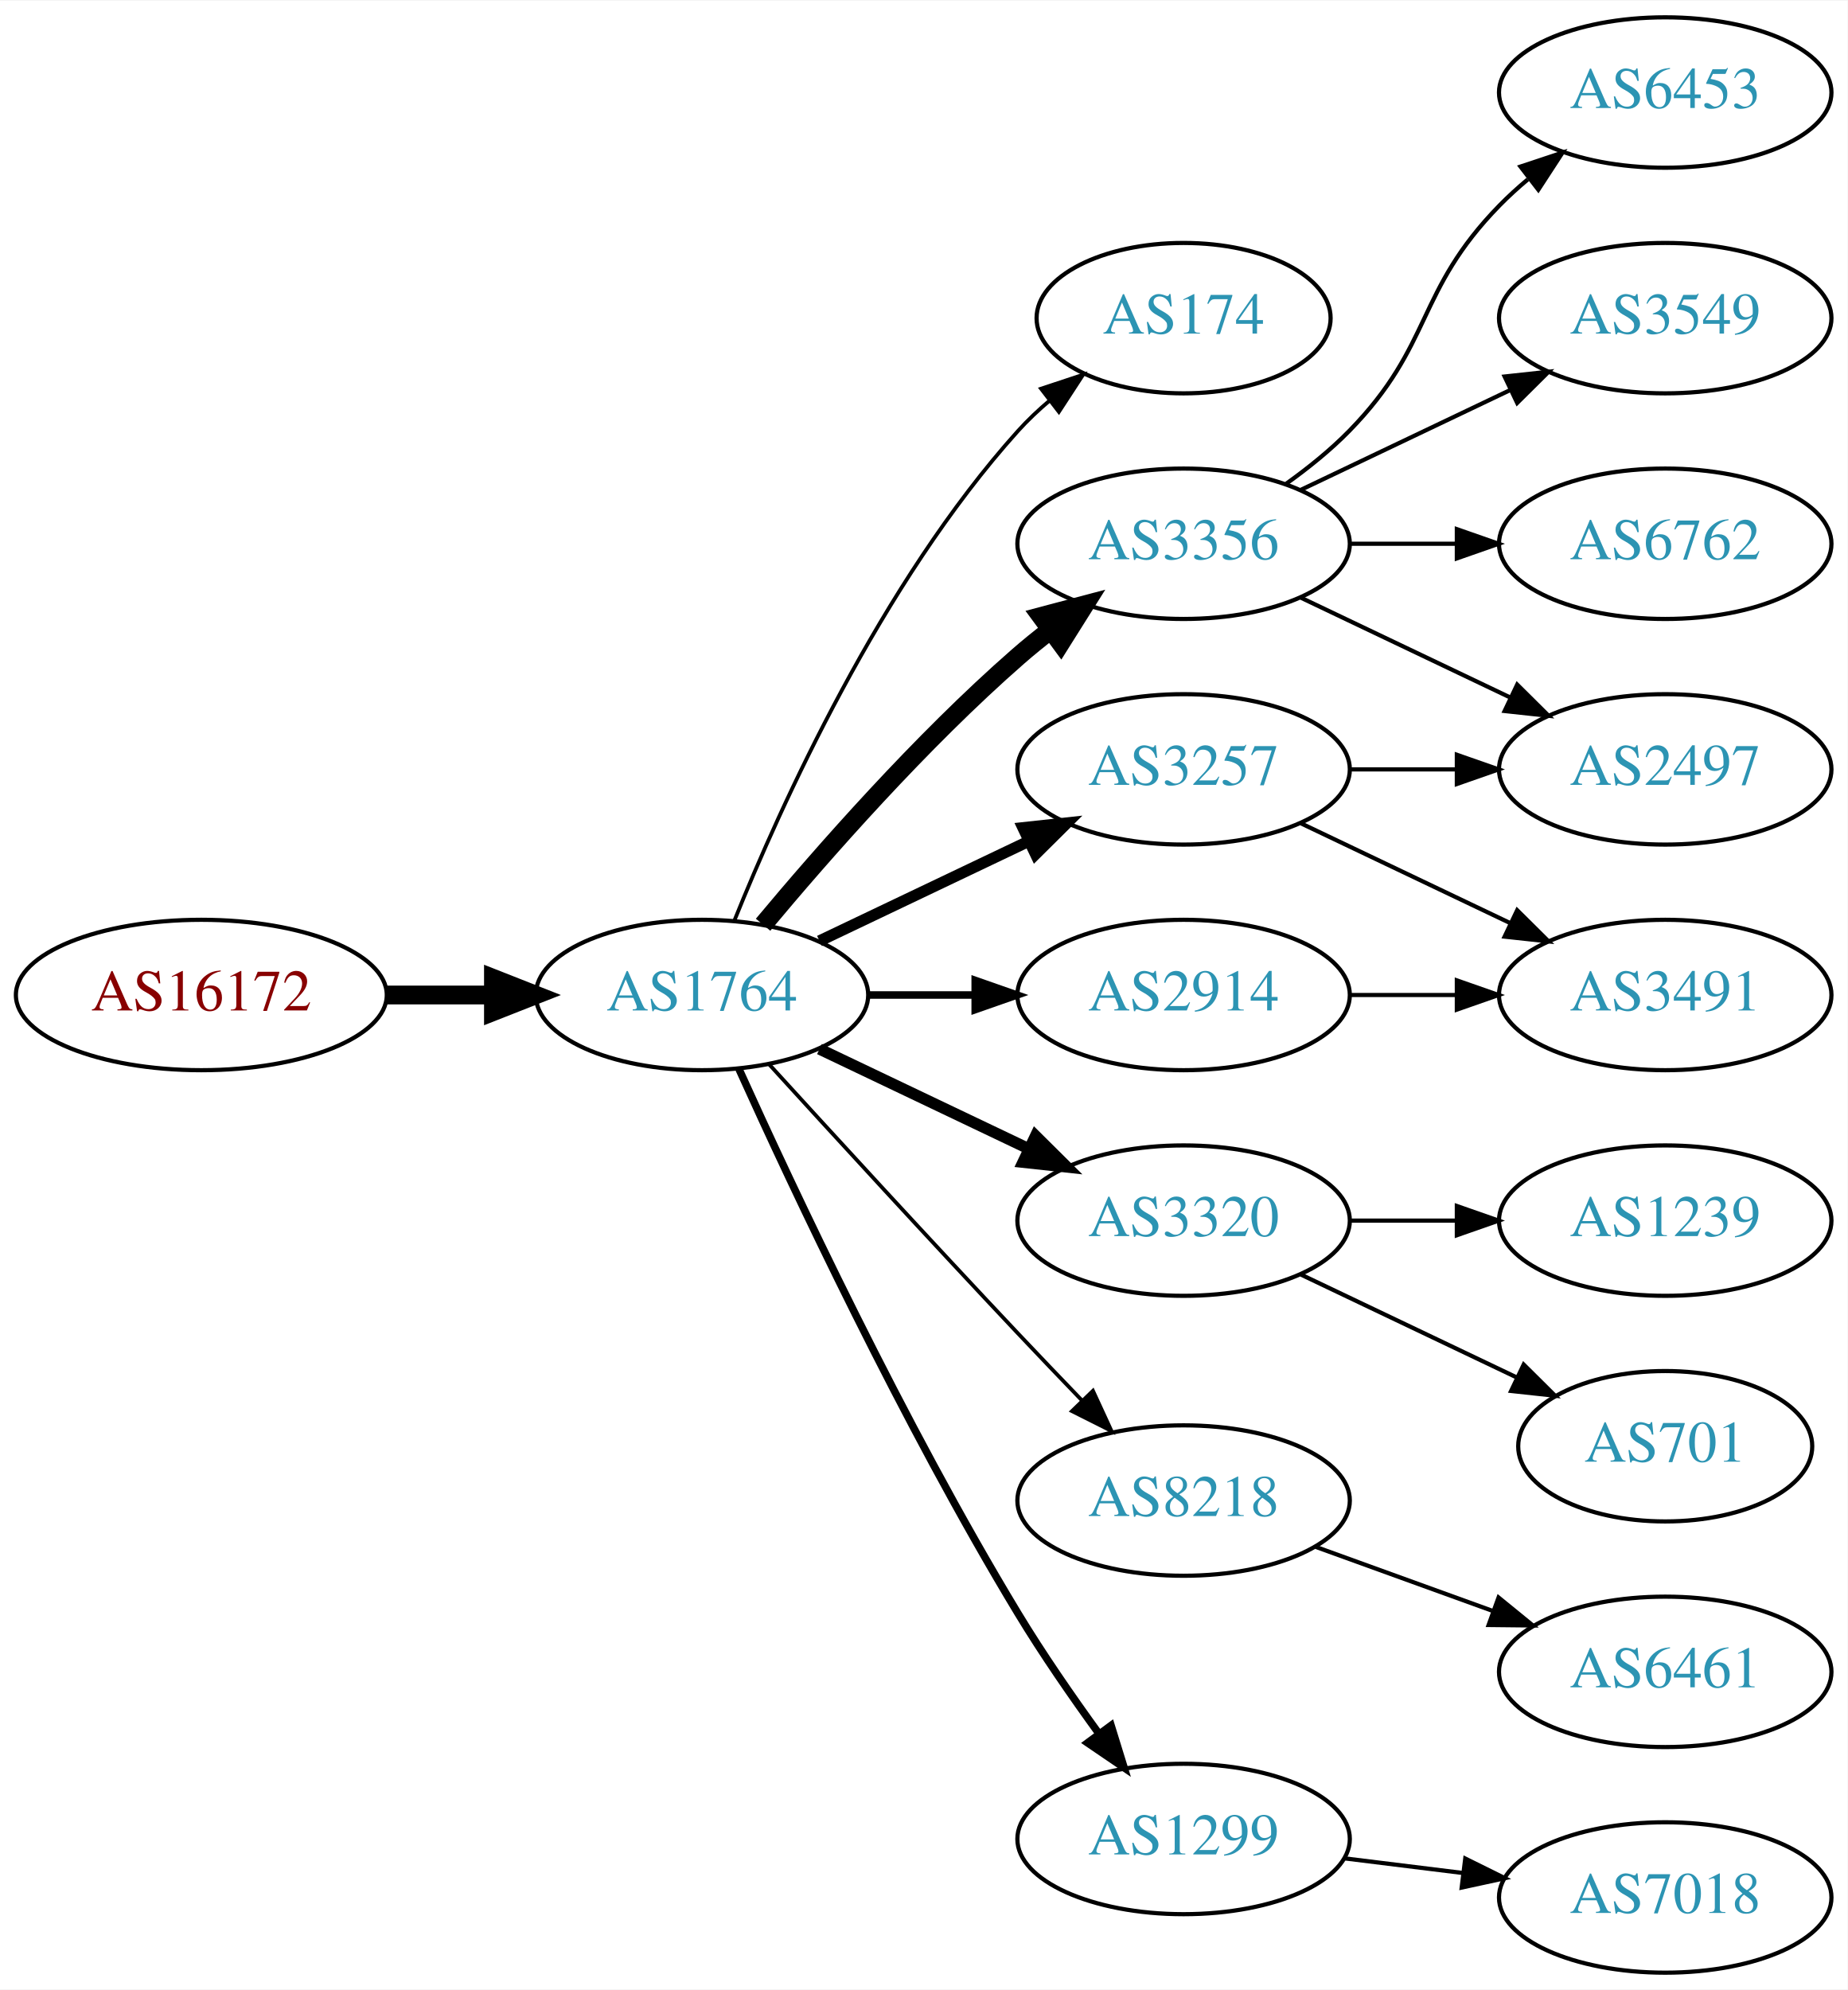
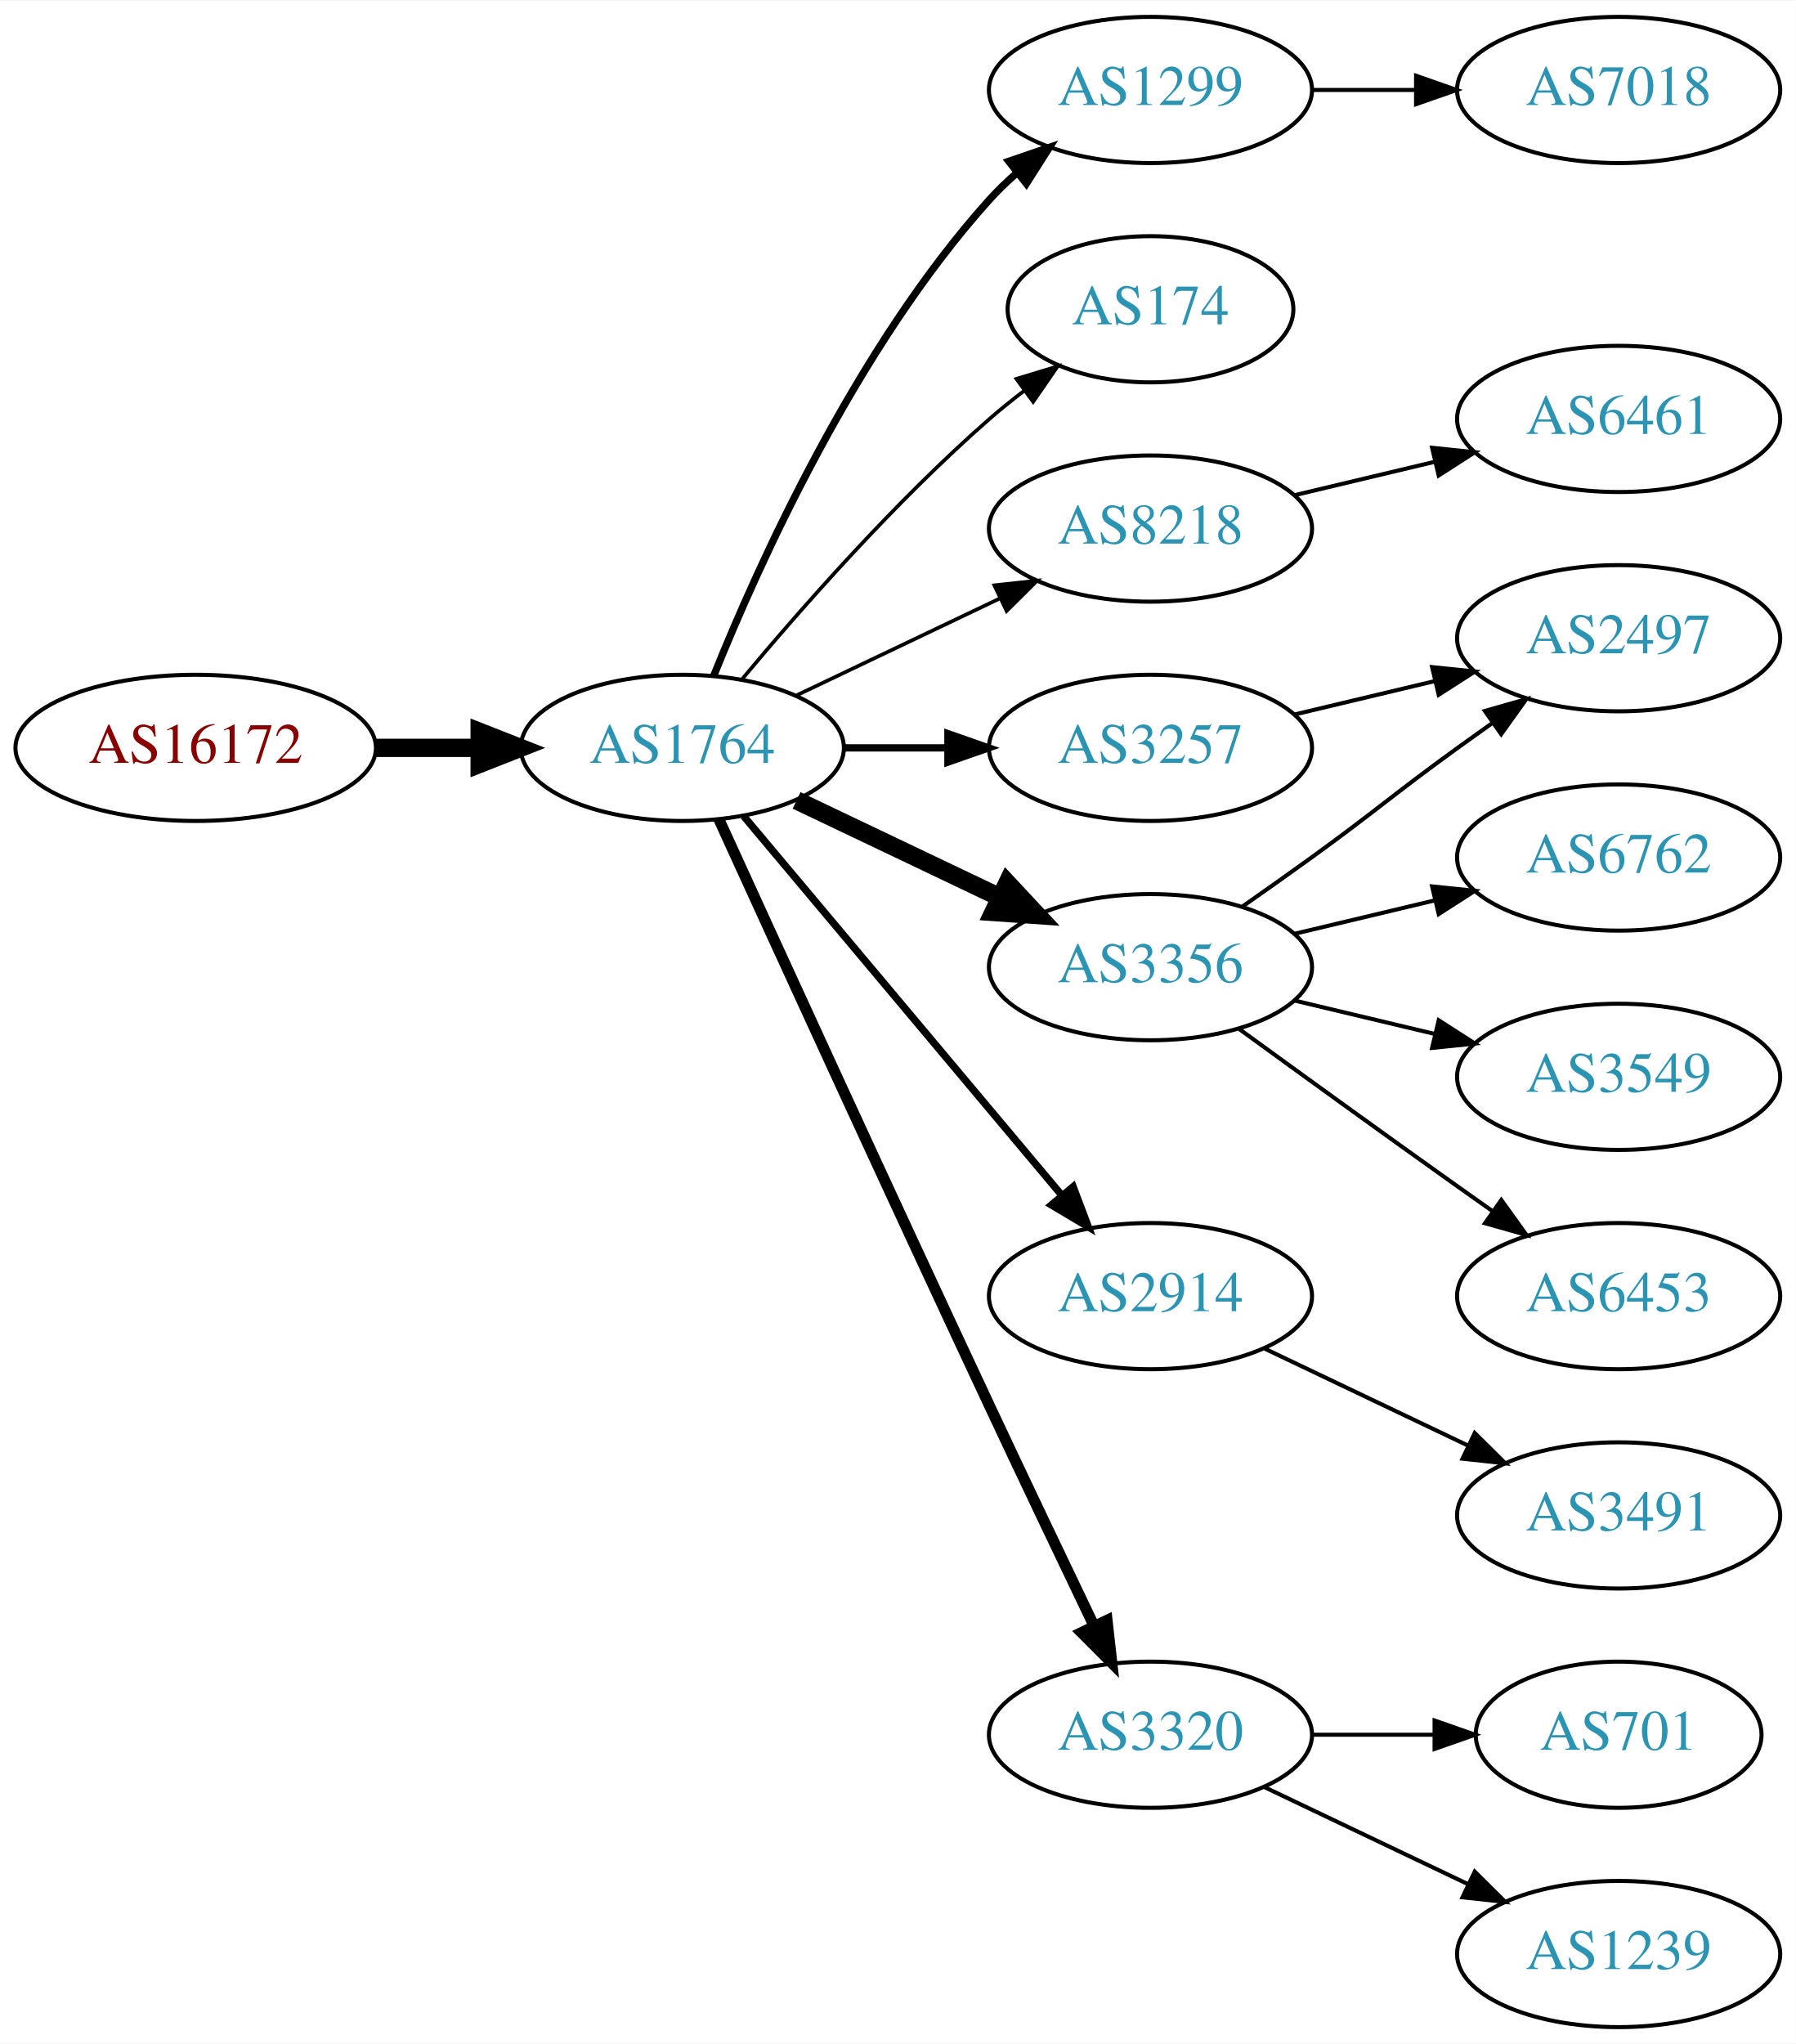
- <svg xmlns="http://www.w3.org/2000/svg" xmlns:xlink="http://www.w3.org/1999/xlink" width="442pt" height="476pt" viewBox="0.00 0.00 442.27 476.00">
-   <g id="graph0" class="graph" transform="scale(1 1) rotate(0) translate(4 472)">
-     <polygon fill="white" stroke="none" points="-4,4 -4,-472 438.271,-472 438.271,4 -4,4" />
+ <svg xmlns="http://www.w3.org/2000/svg" xmlns:xlink="http://www.w3.org/1999/xlink" width="442pt" height="503pt" viewBox="0.00 0.00 442.27 503.00">
+   <g id="graph0" class="graph" transform="scale(1 1) rotate(0) translate(4 499)">
+     <polygon fill="white" stroke="none" points="-4,4 -4,-499 438.271,-499 438.271,4 -4,4" />
    <g id="node1" class="node">
      <g id="a_node1">
        <a xlink:href="/asn/16172" xlink:title="AS16172 ~ JET-ERP Betriebsgesellschaft mbH [AT]">
-           <ellipse fill="#ffffff" stroke="black" cx="44.196" cy="-234" rx="44.393" ry="18" />
-           <text text-anchor="middle" x="44.196" y="-230.3" font-family="Times,serif" font-size="14.00" fill="#880000">AS16172</text>
+           <ellipse fill="#ffffff" stroke="black" cx="44.196" cy="-315" rx="44.393" ry="18" />
+           <text text-anchor="middle" x="44.196" y="-311.3" font-family="Times,serif" font-size="14.00" fill="#880000">AS16172</text>
        </a>
      </g>
    </g>
    <g id="node2" class="node">
      <g id="a_node2">
        <a xlink:href="/asn/1764" xlink:title="AS1764 ~ NEXTLAYER-AS [AT]">
-           <ellipse fill="#ffffff" stroke="black" cx="164.039" cy="-234" rx="39.794" ry="18" />
-           <text text-anchor="middle" x="164.039" y="-230.3" font-family="Times,serif" font-size="14.00" fill="#2c94b3">AS1764</text>
+           <ellipse fill="#ffffff" stroke="black" cx="164.039" cy="-315" rx="39.794" ry="18" />
+           <text text-anchor="middle" x="164.039" y="-311.3" font-family="Times,serif" font-size="14.00" fill="#2c94b3">AS1764</text>
        </a>
      </g>
    </g>
    <g id="edge1" class="edge">
-       <path fill="none" stroke="black" stroke-width="4.5" d="M88.407,-234C96.72,-234 105.482,-234 113.965,-234" />
-       <polygon fill="black" stroke="black" stroke-width="4.5" points="114.123,-237.938 124.123,-234 114.123,-230.063 114.123,-237.938" />
+       <path fill="none" stroke="black" stroke-width="4.5" d="M88.407,-315C96.72,-315 105.482,-315 113.965,-315" />
+       <polygon fill="black" stroke="black" stroke-width="4.5" points="114.123,-318.938 124.123,-315 114.123,-311.063 114.123,-318.938" />
    </g>
    <g id="node3" class="node">
      <g id="a_node3">
-         <a xlink:href="/asn/174" xlink:title="AS174 ~ Cogent Communications [US]">
-           <ellipse fill="#ffffff" stroke="black" cx="279.332" cy="-396" rx="35.194" ry="18" />
-           <text text-anchor="middle" x="279.332" y="-392.3" font-family="Times,serif" font-size="14.00" fill="#2c94b3">AS174</text>
+         <a xlink:href="/asn/1299" xlink:title="AS1299 ~ Telia Carrier [EU]">
+           <ellipse fill="#ffffff" stroke="black" cx="279.332" cy="-477" rx="39.794" ry="18" />
+           <text text-anchor="middle" x="279.332" y="-473.3" font-family="Times,serif" font-size="14.00" fill="#2c94b3">AS1299</text>
        </a>
      </g>
    </g>
    <g id="edge2" class="edge">
-       <path fill="none" stroke="black" stroke-width="0.9" d="M171.786,-251.787C182.837,-279.243 206.891,-332.578 239.685,-369 242.001,-371.572 244.606,-374.03 247.341,-376.343" />
-       <polygon fill="black" stroke="black" stroke-width="0.9" points="245.207,-379.117 255.264,-382.448 249.479,-373.572 245.207,-379.117" />
+       <path fill="none" stroke="black" stroke-width="1.8" d="M171.786,-332.787C182.837,-360.243 206.891,-413.578 239.685,-450 241.688,-452.224 243.906,-454.363 246.239,-456.397" />
+       <polygon fill="black" stroke="black" stroke-width="1.8" points="244.437,-459.433 254.458,-462.873 248.769,-453.935 244.437,-459.433" />
    </g>
    <g id="node4" class="node">
      <g id="a_node4">
-         <a xlink:href="/asn/3356" xlink:title="AS3356 ~ Level 3 Parent, LLC [US]">
-           <ellipse fill="#ffffff" stroke="black" cx="279.332" cy="-342" rx="39.794" ry="18" />
-           <text text-anchor="middle" x="279.332" y="-338.3" font-family="Times,serif" font-size="14.00" fill="#2c94b3">AS3356</text>
+         <a xlink:href="/asn/174" xlink:title="AS174 ~ Cogent Communications [US]">
+           <ellipse fill="#ffffff" stroke="black" cx="279.332" cy="-423" rx="35.194" ry="18" />
+           <text text-anchor="middle" x="279.332" y="-419.3" font-family="Times,serif" font-size="14.00" fill="#2c94b3">AS174</text>
        </a>
      </g>
    </g>
    <g id="edge3" class="edge">
-       <path fill="none" stroke="black" stroke-width="4.5" d="M178.669,-250.817C192.951,-267.929 216.498,-294.745 239.685,-315 242.151,-317.154 244.789,-319.294 247.487,-321.372" />
-       <polygon fill="black" stroke="black" stroke-width="4.5" points="245.252,-324.616 255.641,-327.37 249.919,-318.273 245.252,-324.616" />
+       <path fill="none" stroke="black" stroke-width="0.9" d="M178.669,-331.817C192.951,-348.929 216.498,-375.745 239.685,-396 242.355,-398.332 245.228,-400.648 248.158,-402.886" />
+       <polygon fill="black" stroke="black" stroke-width="0.9" points="246.309,-405.87 256.449,-408.939 250.436,-400.216 246.309,-405.87" />
    </g>
    <g id="node5" class="node">
      <g id="a_node5">
-         <a xlink:href="/asn/3320" xlink:title="AS3320 ~ DTAG [DE]">
-           <ellipse fill="#ffffff" stroke="black" cx="279.332" cy="-180" rx="39.794" ry="18" />
-           <text text-anchor="middle" x="279.332" y="-176.3" font-family="Times,serif" font-size="14.00" fill="#2c94b3">AS3320</text>
+         <a xlink:href="/asn/8218" xlink:title="AS8218 ~ legacy Neotelecoms [FR]">
+           <ellipse fill="#ffffff" stroke="black" cx="279.332" cy="-369" rx="39.794" ry="18" />
+           <text text-anchor="middle" x="279.332" y="-365.3" font-family="Times,serif" font-size="14.00" fill="#2c94b3">AS8218</text>
        </a>
      </g>
    </g>
    <g id="edge4" class="edge">
-       <path fill="none" stroke="black" stroke-width="2.7" d="M192.175,-221.066C207.169,-213.919 225.99,-204.948 242.213,-197.215" />
-       <polygon fill="black" stroke="black" stroke-width="2.7" points="243.895,-200.291 251.417,-192.829 240.884,-193.972 243.895,-200.291" />
+       <path fill="none" stroke="black" stroke-width="0.9" d="M192.175,-327.934C207.169,-335.081 225.99,-344.052 242.213,-351.785" />
+       <polygon fill="black" stroke="black" stroke-width="0.9" points="240.884,-355.028 251.417,-356.171 243.895,-348.709 240.884,-355.028" />
    </g>
    <g id="node6" class="node">
      <g id="a_node6">
-         <a xlink:href="/asn/2914" xlink:title="AS2914 ~ NTT America, Inc. [US]">
-           <ellipse fill="#ffffff" stroke="black" cx="279.332" cy="-234" rx="39.794" ry="18" />
-           <text text-anchor="middle" x="279.332" y="-230.3" font-family="Times,serif" font-size="14.00" fill="#2c94b3">AS2914</text>
+         <a xlink:href="/asn/3356" xlink:title="AS3356 ~ Level 3 Parent, LLC [US]">
+           <ellipse fill="#ffffff" stroke="black" cx="279.332" cy="-261" rx="39.794" ry="18" />
+           <text text-anchor="middle" x="279.332" y="-257.3" font-family="Times,serif" font-size="14.00" fill="#2c94b3">AS3356</text>
        </a>
      </g>
    </g>
    <g id="edge5" class="edge">
-       <path fill="none" stroke="black" stroke-width="1.8" d="M203.711,-234C211.914,-234 220.678,-234 229.21,-234" />
-       <polygon fill="black" stroke="black" stroke-width="1.8" points="229.449,-237.5 239.449,-234 229.449,-230.5 229.449,-237.5" />
+       <path fill="none" stroke="black" stroke-width="4.5" d="M192.175,-302.066C207.169,-294.919 225.99,-285.948 242.213,-278.215" />
+       <polygon fill="black" stroke="black" stroke-width="4.5" points="244.084,-281.686 251.417,-273.829 240.695,-274.577 244.084,-281.686" />
    </g>
    <g id="node7" class="node">
      <g id="a_node7">
-         <a xlink:href="/asn/3257" xlink:title="AS3257 ~ GTT [DE]">
-           <ellipse fill="#ffffff" stroke="black" cx="279.332" cy="-288" rx="39.794" ry="18" />
-           <text text-anchor="middle" x="279.332" y="-284.3" font-family="Times,serif" font-size="14.00" fill="#2c94b3">AS3257</text>
+         <a xlink:href="/asn/2914" xlink:title="AS2914 ~ NTT America, Inc. [US]">
+           <ellipse fill="#ffffff" stroke="black" cx="279.332" cy="-180" rx="39.794" ry="18" />
+           <text text-anchor="middle" x="279.332" y="-176.3" font-family="Times,serif" font-size="14.00" fill="#2c94b3">AS2914</text>
        </a>
      </g>
    </g>
    <g id="edge6" class="edge">
-       <path fill="none" stroke="black" stroke-width="2.7" d="M192.175,-246.934C207.169,-254.081 225.99,-263.052 242.213,-270.785" />
-       <polygon fill="black" stroke="black" stroke-width="2.7" points="240.884,-274.028 251.417,-275.171 243.895,-267.709 240.884,-274.028" />
+       <path fill="none" stroke="black" stroke-width="1.8" d="M179.158,-298.175C198.833,-274.731 234.637,-232.066 257.415,-204.924" />
+       <polygon fill="black" stroke="black" stroke-width="1.8" points="260.287,-206.947 264.034,-197.037 254.925,-202.447 260.287,-206.947" />
    </g>
    <g id="node8" class="node">
      <g id="a_node8">
-         <a xlink:href="/asn/8218" xlink:title="AS8218 ~ legacy Neotelecoms [FR]">
-           <ellipse fill="#ffffff" stroke="black" cx="279.332" cy="-113" rx="39.794" ry="18" />
-           <text text-anchor="middle" x="279.332" y="-109.3" font-family="Times,serif" font-size="14.00" fill="#2c94b3">AS8218</text>
+         <a xlink:href="/asn/3257" xlink:title="AS3257 ~ GTT [DE]">
+           <ellipse fill="#ffffff" stroke="black" cx="279.332" cy="-315" rx="39.794" ry="18" />
+           <text text-anchor="middle" x="279.332" y="-311.3" font-family="Times,serif" font-size="14.00" fill="#2c94b3">AS3257</text>
        </a>
      </g>
    </g>
    <g id="edge7" class="edge">
-       <path fill="none" stroke="black" stroke-width="0.9" d="M180.08,-217.45C195.076,-201.005 218.817,-175.115 239.685,-153 244.583,-147.809 249.874,-142.282 254.923,-137.045" />
-       <polygon fill="black" stroke="black" stroke-width="0.9" points="257.636,-139.274 262.072,-129.653 252.604,-134.407 257.636,-139.274" />
+       <path fill="none" stroke="black" stroke-width="1.8" d="M203.711,-315C211.914,-315 220.678,-315 229.21,-315" />
+       <polygon fill="black" stroke="black" stroke-width="1.8" points="229.449,-318.5 239.449,-315 229.449,-311.5 229.449,-318.5" />
    </g>
    <g id="node9" class="node">
      <g id="a_node9">
-         <a xlink:href="/asn/1299" xlink:title="AS1299 ~ Telia Carrier [EU]">
-           <ellipse fill="#ffffff" stroke="black" cx="279.332" cy="-32" rx="39.794" ry="18" />
-           <text text-anchor="middle" x="279.332" y="-28.3" font-family="Times,serif" font-size="14.00" fill="#2c94b3">AS1299</text>
+         <a xlink:href="/asn/3320" xlink:title="AS3320 ~ DTAG [DE]">
+           <ellipse fill="#ffffff" stroke="black" cx="279.332" cy="-72" rx="39.794" ry="18" />
+           <text text-anchor="middle" x="279.332" y="-68.3" font-family="Times,serif" font-size="14.00" fill="#2c94b3">AS3320</text>
        </a>
      </g>
    </g>
    <g id="edge8" class="edge">
-       <path fill="none" stroke="black" stroke-width="1.8" d="M172.926,-216.215C185.703,-187.94 212.273,-131.303 239.685,-86 245.565,-76.283 252.642,-66.048 259.125,-57.132" />
-       <polygon fill="black" stroke="black" stroke-width="1.8" points="261.971,-59.171 265.1,-49.049 256.341,-55.01 261.971,-59.171" />
+       <path fill="none" stroke="black" stroke-width="2.7" d="M173.026,-297.464C186.602,-267.704 215.099,-205.43 239.685,-153 248.176,-134.892 257.868,-114.579 265.422,-98.825" />
+       <polygon fill="black" stroke="black" stroke-width="2.7" points="268.647,-100.195 269.82,-89.665 262.337,-97.165 268.647,-100.195" />
    </g>
    <g id="node10" class="node">
      <g id="a_node10">
-         <a xlink:href="/asn/6453" xlink:title="AS6453 ~ TATA COMMUNICATIONS (AMERICA) INC [US]">
-           <ellipse fill="#ffffff" stroke="black" cx="394.625" cy="-450" rx="39.794" ry="18" />
-           <text text-anchor="middle" x="394.625" y="-446.3" font-family="Times,serif" font-size="14.00" fill="#2c94b3">AS6453</text>
+         <a xlink:href="/asn/7018" xlink:title="AS7018 ~ AT&amp;T Services, Inc. [US]">
+           <ellipse fill="#ffffff" stroke="black" cx="394.625" cy="-477" rx="39.794" ry="18" />
+           <text text-anchor="middle" x="394.625" y="-473.3" font-family="Times,serif" font-size="14.00" fill="#2c94b3">AS7018</text>
        </a>
      </g>
    </g>
    <g id="edge9" class="edge">
-       <path fill="none" stroke="black" d="M303.926,-356.389C309.182,-360.148 314.513,-364.437 318.978,-369 339.151,-389.617 334.806,-402.383 354.978,-423 357.071,-425.139 359.354,-427.218 361.731,-429.21" />
-       <polygon fill="black" stroke="black" points="359.974,-432.275 370.031,-435.611 364.249,-426.732 359.974,-432.275" />
+       <path fill="none" stroke="black" d="M319.004,-477C327.207,-477 335.971,-477 344.503,-477" />
+       <polygon fill="black" stroke="black" points="344.742,-480.5 354.742,-477 344.742,-473.5 344.742,-480.5" />
    </g>
    <g id="node11" class="node">
      <g id="a_node11">
-         <a xlink:href="/asn/3549" xlink:title="AS3549 ~ Level 3 Parent, LLC [US]">
+         <a xlink:href="/asn/6461" xlink:title="AS6461 ~ Zayo Bandwidth [US]">
          <ellipse fill="#ffffff" stroke="black" cx="394.625" cy="-396" rx="39.794" ry="18" />
-           <text text-anchor="middle" x="394.625" y="-392.3" font-family="Times,serif" font-size="14.00" fill="#2c94b3">AS3549</text>
+           <text text-anchor="middle" x="394.625" y="-392.3" font-family="Times,serif" font-size="14.00" fill="#2c94b3">AS6461</text>
        </a>
      </g>
    </g>
    <g id="edge10" class="edge">
-       <path fill="none" stroke="black" d="M307.468,-354.934C322.462,-362.081 341.283,-371.052 357.506,-378.785" />
-       <polygon fill="black" stroke="black" points="356.177,-382.028 366.71,-383.171 359.188,-375.709 356.177,-382.028" />
+       <path fill="none" stroke="black" d="M314.939,-377.248C325.81,-379.838 337.964,-382.735 349.407,-385.462" />
+       <polygon fill="black" stroke="black" points="348.69,-388.889 359.229,-387.803 350.313,-382.08 348.69,-388.889" />
    </g>
    <g id="node12" class="node">
      <g id="a_node12">
        <a xlink:href="/asn/6762" xlink:title="AS6762 ~ TELECOM ITALIA SPARKLE S.p.A. [IT]">
-           <ellipse fill="#ffffff" stroke="black" cx="394.625" cy="-342" rx="39.794" ry="18" />
-           <text text-anchor="middle" x="394.625" y="-338.3" font-family="Times,serif" font-size="14.00" fill="#2c94b3">AS6762</text>
+           <ellipse fill="#ffffff" stroke="black" cx="394.625" cy="-288" rx="39.794" ry="18" />
+           <text text-anchor="middle" x="394.625" y="-284.3" font-family="Times,serif" font-size="14.00" fill="#2c94b3">AS6762</text>
        </a>
      </g>
    </g>
    <g id="edge11" class="edge">
-       <path fill="none" stroke="black" d="M319.004,-342C327.207,-342 335.971,-342 344.503,-342" />
-       <polygon fill="black" stroke="black" points="344.742,-345.5 354.742,-342 344.742,-338.5 344.742,-345.5" />
+       <path fill="none" stroke="black" d="M314.939,-269.248C325.81,-271.838 337.964,-274.735 349.407,-277.462" />
+       <polygon fill="black" stroke="black" points="348.69,-280.889 359.229,-279.803 350.313,-274.08 348.69,-280.889" />
    </g>
    <g id="node13" class="node">
      <g id="a_node13">
        <a xlink:href="/asn/2497" xlink:title="AS2497 ~ Internet Initiative Japan Inc. [JP]">
-           <ellipse fill="#ffffff" stroke="black" cx="394.625" cy="-288" rx="39.794" ry="18" />
-           <text text-anchor="middle" x="394.625" y="-284.3" font-family="Times,serif" font-size="14.00" fill="#2c94b3">AS2497</text>
+           <ellipse fill="#ffffff" stroke="black" cx="394.625" cy="-342" rx="39.794" ry="18" />
+           <text text-anchor="middle" x="394.625" y="-338.3" font-family="Times,serif" font-size="14.00" fill="#2c94b3">AS2497</text>
        </a>
      </g>
    </g>
    <g id="edge12" class="edge">
-       <path fill="none" stroke="black" d="M307.468,-329.066C322.462,-321.919 341.283,-312.948 357.506,-305.215" />
-       <polygon fill="black" stroke="black" points="359.188,-308.291 366.71,-300.829 356.177,-301.972 359.188,-308.291" />
+       <path fill="none" stroke="black" d="M302.089,-276.009C307.623,-279.879 313.542,-284.064 318.978,-288 335.178,-299.729 338.778,-303.271 354.978,-315 357.781,-317.029 360.712,-319.125 363.653,-321.21" />
+       <polygon fill="black" stroke="black" points="361.675,-324.097 371.868,-326.991 365.704,-318.373 361.675,-324.097" />
+     </g>
+     <g id="node14" class="node">
+       <g id="a_node14">
+         <a xlink:href="/asn/3549" xlink:title="AS3549 ~ Level 3 Parent, LLC [US]">
+           <ellipse fill="#ffffff" stroke="black" cx="394.625" cy="-234" rx="39.794" ry="18" />
+           <text text-anchor="middle" x="394.625" y="-230.3" font-family="Times,serif" font-size="14.00" fill="#2c94b3">AS3549</text>
+         </a>
+       </g>
+     </g>
+     <g id="edge13" class="edge">
+       <path fill="none" stroke="black" d="M314.939,-252.752C325.81,-250.162 337.964,-247.265 349.407,-244.538" />
+       <polygon fill="black" stroke="black" points="350.313,-247.92 359.229,-242.197 348.69,-241.111 350.313,-247.92" />
+     </g>
+     <g id="node15" class="node">
+       <g id="a_node15">
+         <a xlink:href="/asn/6453" xlink:title="AS6453 ~ TATA COMMUNICATIONS (AMERICA) INC [US]">
+           <ellipse fill="#ffffff" stroke="black" cx="394.625" cy="-180" rx="39.794" ry="18" />
+           <text text-anchor="middle" x="394.625" y="-176.3" font-family="Times,serif" font-size="14.00" fill="#2c94b3">AS6453</text>
+         </a>
+       </g>
+     </g>
+     <g id="edge14" class="edge">
+       <path fill="none" stroke="black" d="M301.18,-245.778C316.114,-234.909 336.727,-219.975 354.978,-207 357.799,-204.995 360.742,-202.915 363.69,-200.841" />
+       <polygon fill="black" stroke="black" points="365.736,-203.681 371.914,-195.074 361.717,-197.95 365.736,-203.681" />
    </g>
    <g id="node16" class="node">
      <g id="a_node16">
-         <a xlink:href="/asn/1239" xlink:title="AS1239 ~ Sprint [US]">
-           <ellipse fill="#ffffff" stroke="black" cx="394.625" cy="-180" rx="39.794" ry="18" />
-           <text text-anchor="middle" x="394.625" y="-176.3" font-family="Times,serif" font-size="14.00" fill="#2c94b3">AS1239</text>
+         <a xlink:href="/asn/3491" xlink:title="AS3491 ~ PCCW Global, Inc. [US]">
+           <ellipse fill="#ffffff" stroke="black" cx="394.625" cy="-126" rx="39.794" ry="18" />
+           <text text-anchor="middle" x="394.625" y="-122.3" font-family="Times,serif" font-size="14.00" fill="#2c94b3">AS3491</text>
        </a>
      </g>
    </g>
    <g id="edge15" class="edge">
-       <path fill="none" stroke="black" d="M319.004,-180C327.207,-180 335.971,-180 344.503,-180" />
-       <polygon fill="black" stroke="black" points="344.742,-183.5 354.742,-180 344.742,-176.5 344.742,-183.5" />
+       <path fill="none" stroke="black" d="M307.468,-167.066C322.462,-159.919 341.283,-150.948 357.506,-143.215" />
+       <polygon fill="black" stroke="black" points="359.188,-146.291 366.71,-138.829 356.177,-139.972 359.188,-146.291" />
+     </g>
+     <g id="edge16" class="edge">
+       <path fill="none" stroke="black" d="M314.939,-323.248C325.81,-325.838 337.964,-328.735 349.407,-331.462" />
+       <polygon fill="black" stroke="black" points="348.69,-334.889 359.229,-333.803 350.313,-328.08 348.69,-334.889" />
    </g>
    <g id="node17" class="node">
      <g id="a_node17">
        <a xlink:href="/asn/701" xlink:title="AS701 ~ UUNET [US]">
-           <ellipse fill="#ffffff" stroke="black" cx="394.625" cy="-126" rx="35.194" ry="18" />
-           <text text-anchor="middle" x="394.625" y="-122.3" font-family="Times,serif" font-size="14.00" fill="#2c94b3">AS701</text>
-         </a>
-       </g>
-     </g>
-     <g id="edge16" class="edge">
-       <path fill="none" stroke="black" d="M307.468,-167.066C322.9,-159.71 342.385,-150.423 358.92,-142.541" />
-       <polygon fill="black" stroke="black" points="360.741,-145.551 368.262,-138.089 357.729,-139.232 360.741,-145.551" />
-     </g>
-     <g id="node14" class="node">
-       <g id="a_node14">
-         <a xlink:href="/asn/3491" xlink:title="AS3491 ~ PCCW Global, Inc. [US]">
-           <ellipse fill="#ffffff" stroke="black" cx="394.625" cy="-234" rx="39.794" ry="18" />
-           <text text-anchor="middle" x="394.625" y="-230.3" font-family="Times,serif" font-size="14.00" fill="#2c94b3">AS3491</text>
-         </a>
-       </g>
-     </g>
-     <g id="edge13" class="edge">
-       <path fill="none" stroke="black" d="M319.004,-234C327.207,-234 335.971,-234 344.503,-234" />
-       <polygon fill="black" stroke="black" points="344.742,-237.5 354.742,-234 344.742,-230.5 344.742,-237.5" />
-     </g>
-     <g id="edge18" class="edge">
-       <path fill="none" stroke="black" d="M319.004,-288C327.207,-288 335.971,-288 344.503,-288" />
-       <polygon fill="black" stroke="black" points="344.742,-291.5 354.742,-288 344.742,-284.5 344.742,-291.5" />
+           <ellipse fill="#ffffff" stroke="black" cx="394.625" cy="-72" rx="35.194" ry="18" />
+           <text text-anchor="middle" x="394.625" y="-68.3" font-family="Times,serif" font-size="14.00" fill="#2c94b3">AS701</text>
+         </a>
+       </g>
    </g>
    <g id="edge17" class="edge">
-       <path fill="none" stroke="black" d="M307.468,-275.066C322.462,-267.919 341.283,-258.948 357.506,-251.215" />
-       <polygon fill="black" stroke="black" points="359.188,-254.291 366.71,-246.829 356.177,-247.972 359.188,-254.291" />
-     </g>
-     <g id="node15" class="node">
-       <g id="a_node15">
-         <a xlink:href="/asn/6461" xlink:title="AS6461 ~ Zayo Bandwidth [US]">
-           <ellipse fill="#ffffff" stroke="black" cx="394.625" cy="-72" rx="39.794" ry="18" />
-           <text text-anchor="middle" x="394.625" y="-68.3" font-family="Times,serif" font-size="14.00" fill="#2c94b3">AS6461</text>
-         </a>
-       </g>
-     </g>
-     <g id="edge14" class="edge">
-       <path fill="none" stroke="black" d="M310.99,-101.905C323.963,-97.21 339.256,-91.676 353.137,-86.652" />
-       <polygon fill="black" stroke="black" points="354.729,-89.798 362.941,-83.104 352.347,-83.216 354.729,-89.798" />
+       <path fill="none" stroke="black" d="M319.004,-72C328.709,-72 339.2,-72 349.163,-72" />
+       <polygon fill="black" stroke="black" points="349.299,-75.5 359.299,-72 349.299,-68.5 349.299,-75.5" />
    </g>
    <g id="node18" class="node">
      <g id="a_node18">
-         <a xlink:href="/asn/7018" xlink:title="AS7018 ~ AT&amp;T Services, Inc. [US]">
+         <a xlink:href="/asn/1239" xlink:title="AS1239 ~ Sprint [US]">
          <ellipse fill="#ffffff" stroke="black" cx="394.625" cy="-18" rx="39.794" ry="18" />
-           <text text-anchor="middle" x="394.625" y="-14.3" font-family="Times,serif" font-size="14.00" fill="#2c94b3">AS7018</text>
-         </a>
-       </g>
-     </g>
-     <g id="edge19" class="edge">
-       <path fill="none" stroke="black" d="M317.742,-27.377C326.83,-26.254 336.667,-25.038 346.152,-23.866" />
-       <polygon fill="black" stroke="black" points="346.758,-27.318 356.254,-22.618 345.9,-20.371 346.758,-27.318" />
+           <text text-anchor="middle" x="394.625" y="-14.3" font-family="Times,serif" font-size="14.00" fill="#2c94b3">AS1239</text>
+         </a>
+       </g>
+     </g>
+     <g id="edge18" class="edge">
+       <path fill="none" stroke="black" d="M307.468,-59.066C322.462,-51.919 341.283,-42.948 357.506,-35.215" />
+       <polygon fill="black" stroke="black" points="359.188,-38.291 366.71,-30.829 356.177,-31.972 359.188,-38.291" />
    </g>
  </g>
</svg>
